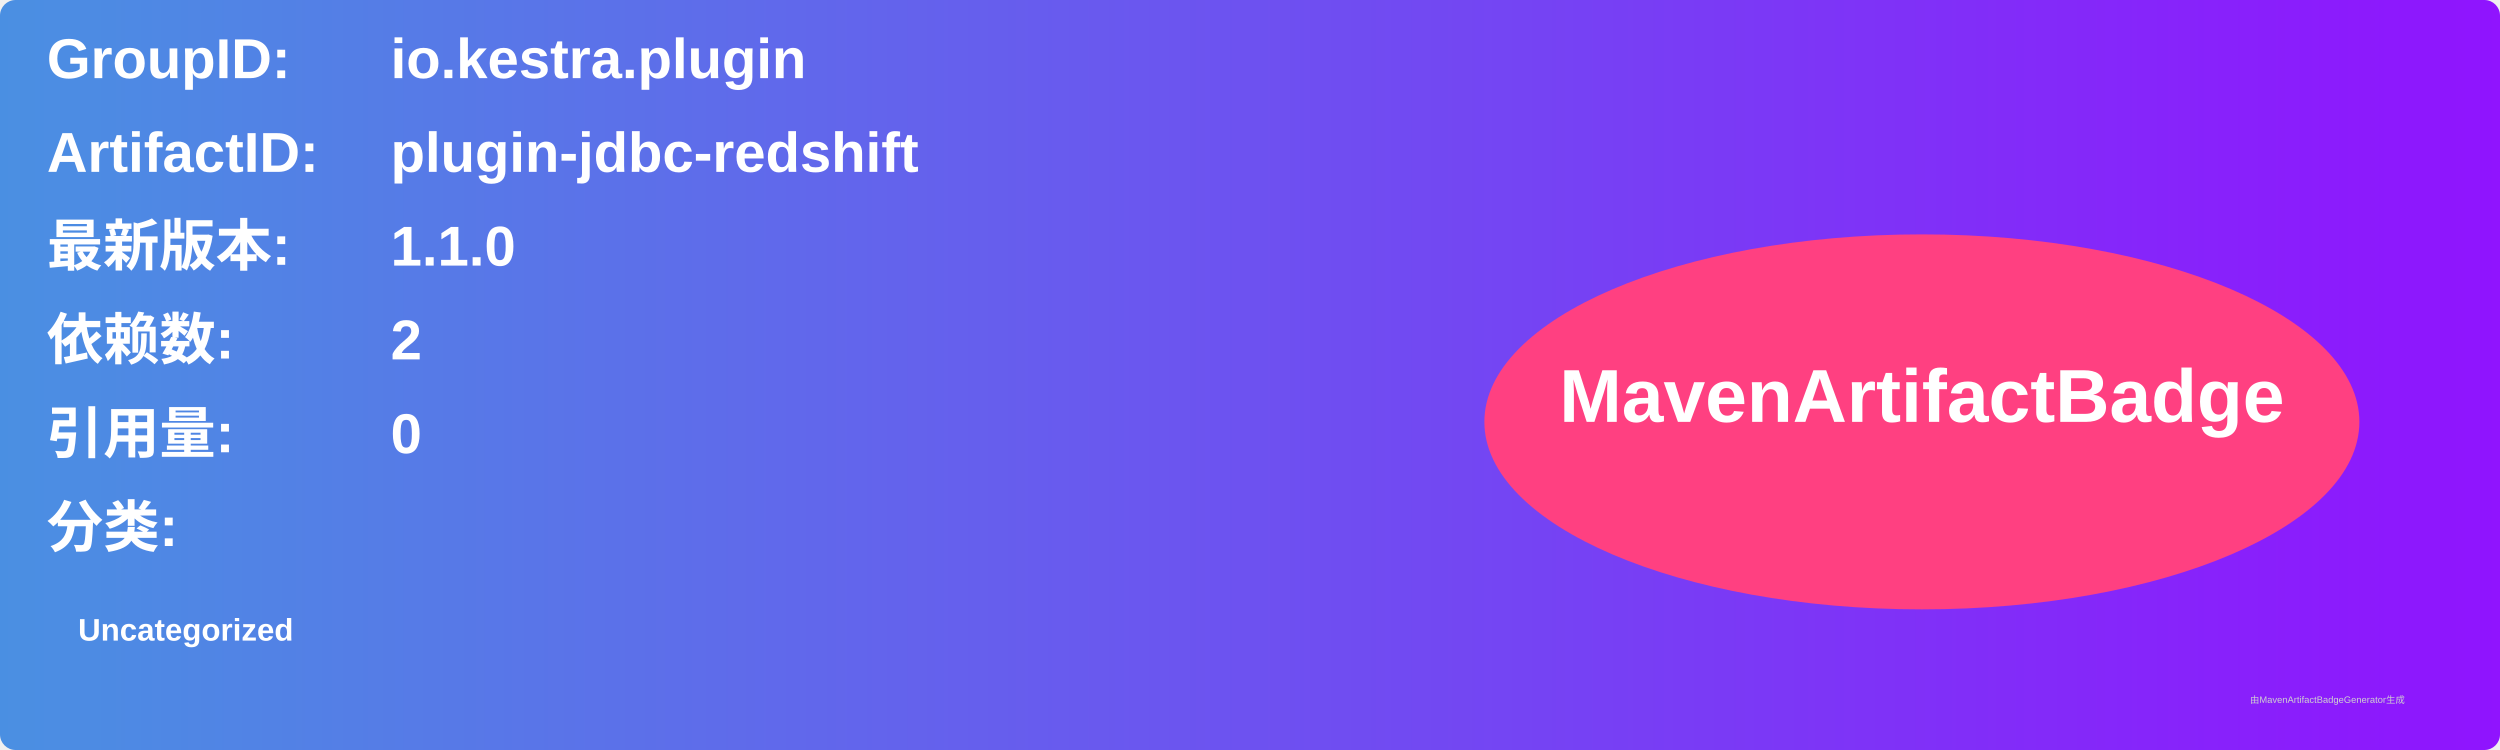
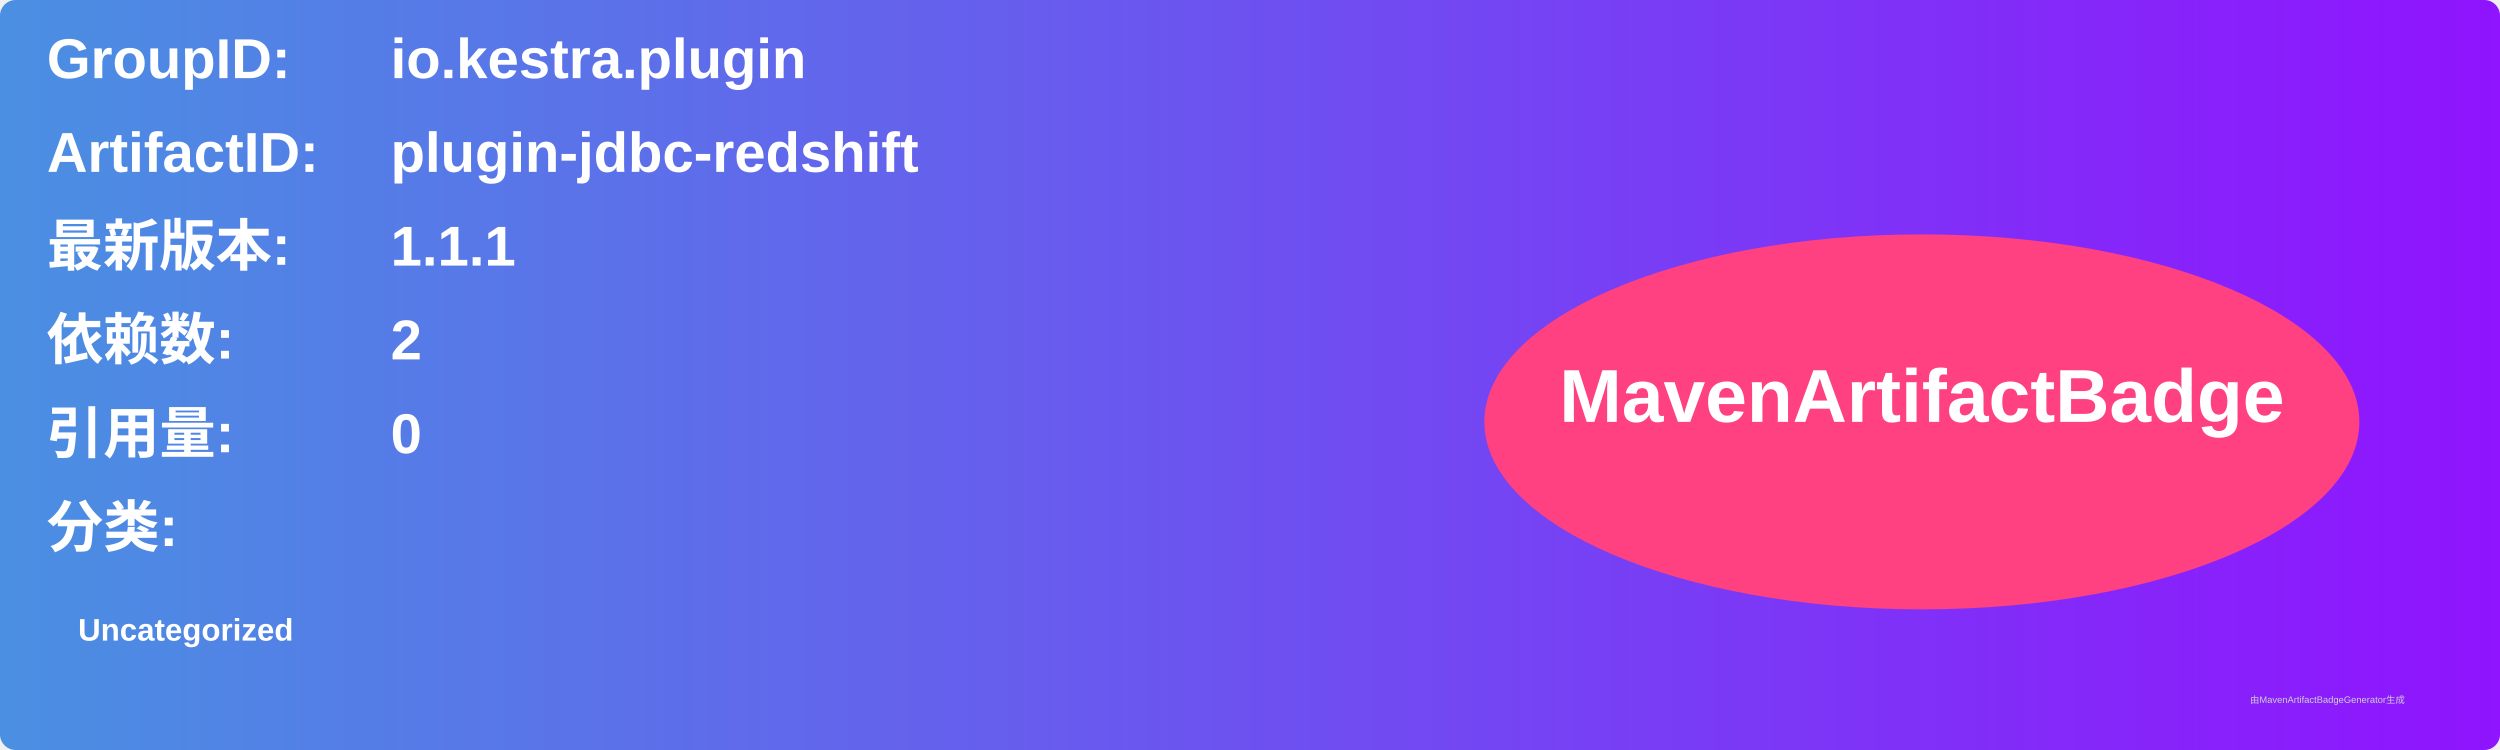
<svg xmlns="http://www.w3.org/2000/svg" width="800" height="240" viewBox="0 0 800 240">
  <linearGradient id="grad" x1="0%" y1="0%" x2="100%" y2="0%">
    <stop offset="0%" stop-color="#4a90e2" />
    <stop offset="100%" stop-color="#9013fe" />
  </linearGradient>
  <rect width="100%" height="100%" rx="5" ry="5" fill="url(#grad)" />
  <g transform="translate(15, 15)">
    <text x="0" y="10" font-family="Arial" font-size="18" fill="white" font-weight="bold" width="260">GroupID:</text>
    <text x="110" y="10" font-family="Arial" font-size="18" fill="white" font-weight="bold" width="460">io.kestra.plugin</text>
    <text x="0" y="40" font-family="Arial" font-size="18" fill="white" font-weight="bold" width="260">ArtifactID:</text>
    <text x="110" y="40" font-family="Arial" font-size="18" fill="white" font-weight="bold" width="460">plugin-jdbc-redshift</text>
    <text x="0" y="70" font-family="Arial" font-size="18" fill="white" font-weight="bold">最新版本:</text>
    <text x="110" y="70" font-family="Arial" font-size="18" fill="white" font-weight="bold">
-       <tspan font-weight="bold">1.1.0</tspan>
+       <tspan font-weight="bold">1.1.1</tspan>
    </text>
    <text x="0" y="100" font-family="Arial" font-size="18" fill="white" font-weight="bold">依赖数: </text>
    <text x="110" y="100" font-family="Arial" font-size="18" fill="white">
      <tspan font-weight="bold">2</tspan>
    </text>
    <text x="0" y="130" font-family="Arial" font-size="18" fill="white" font-weight="bold">引用量: </text>
    <text x="110" y="130" font-family="Arial" font-size="18" fill="white">
      <tspan font-weight="bold">0</tspan>
    </text>
    <text x="0" y="160" font-family="Arial" font-size="18" fill="white" font-weight="bold">分类:</text>
    <text x="10" y="190" font-family="Arial" font-size="10" fill="white">
      <tspan font-weight="bold">Uncategorized</tspan>
    </text>
    <ellipse cx="600" cy="120" rx="140" ry="60" fill="#ff4081" />
    <text x="600" y="120" text-anchor="middle" font-family="Arial" font-size="24" fill="white" font-weight="bold">MavenArtifactBadge</text>
  </g>
  <text x="720" y="225" font-family="Arial" font-size="3" fill="#d0d0d0">由MavenArtifactBadgeGenerator生成</text>
</svg>
